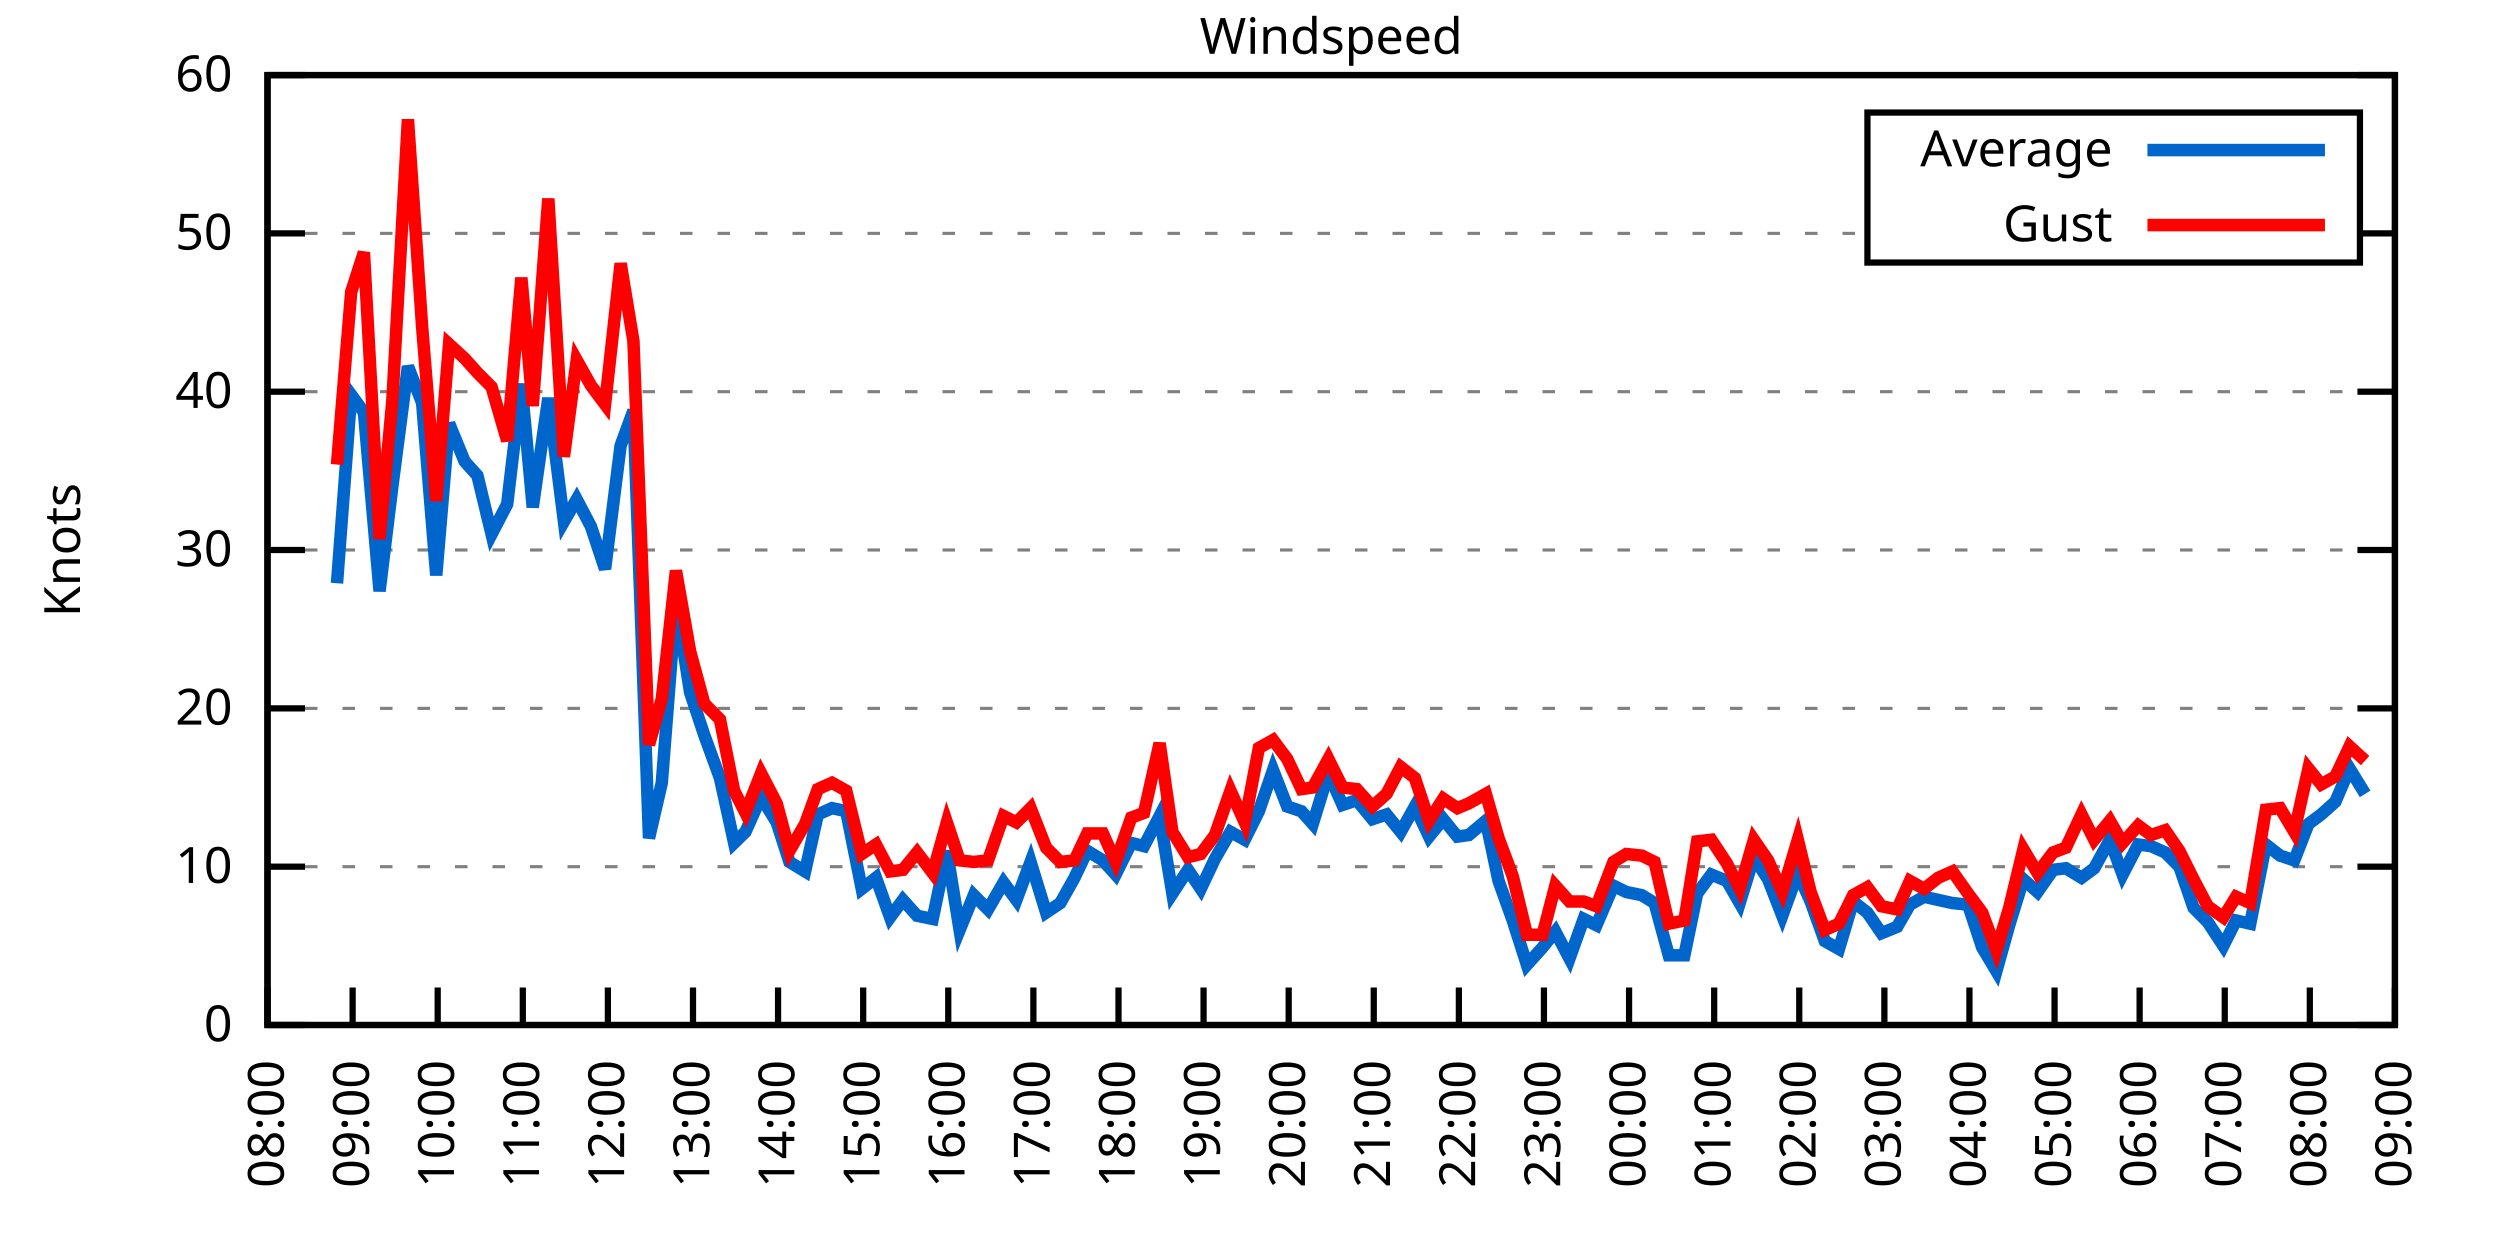
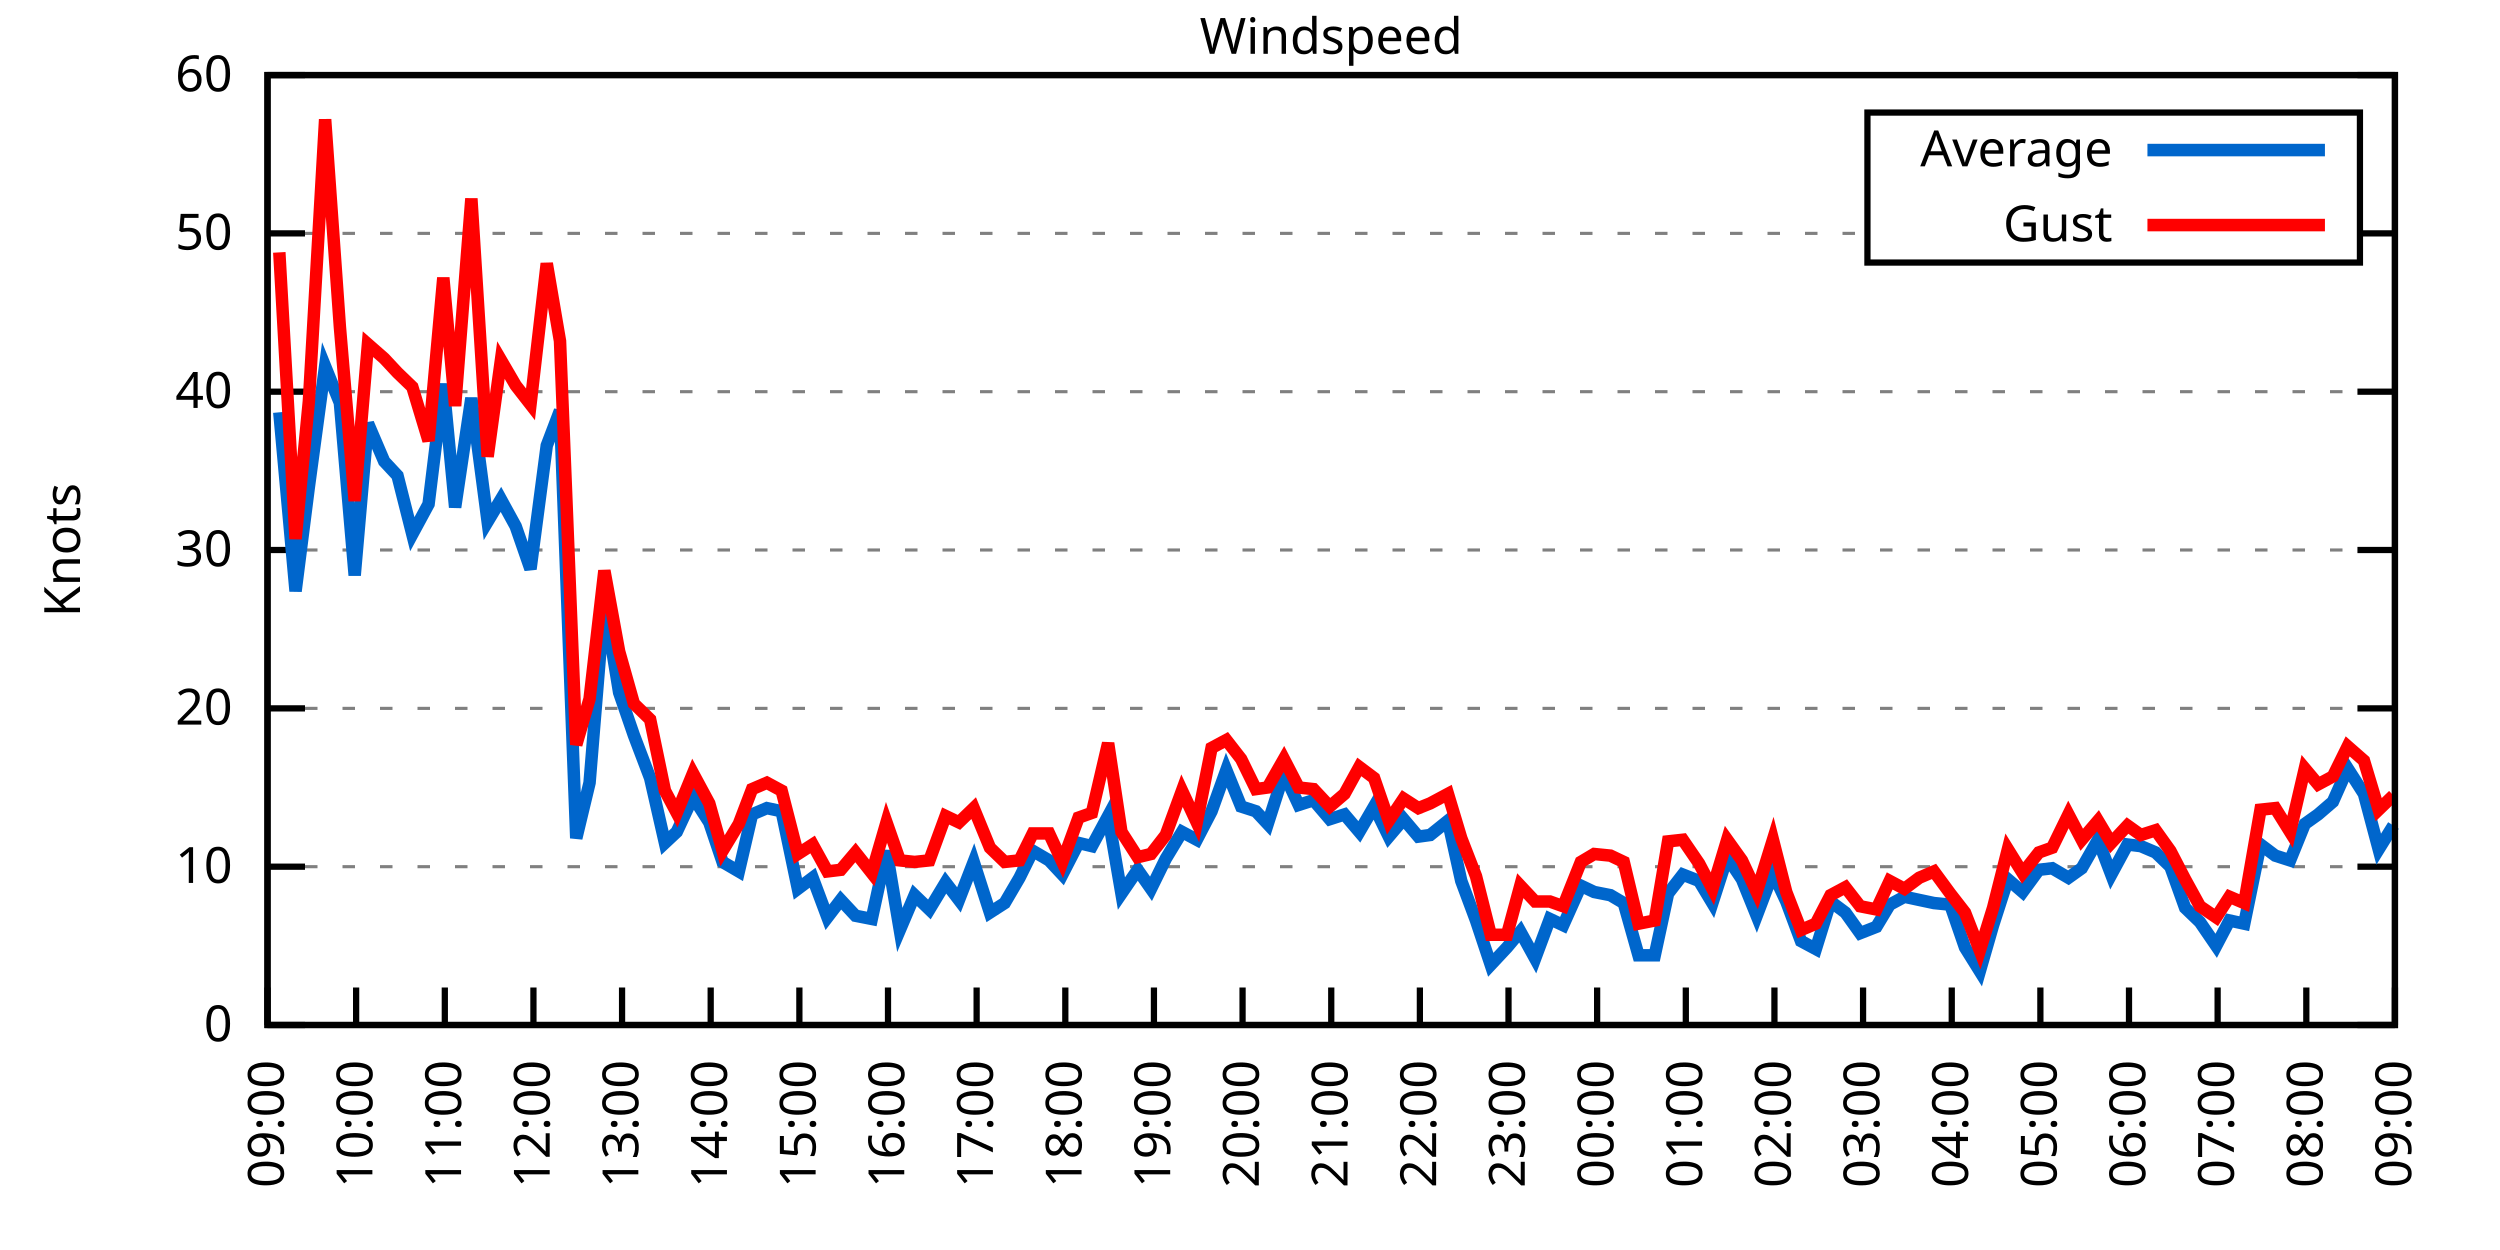
<svg xmlns="http://www.w3.org/2000/svg" xmlns:xlink="http://www.w3.org/1999/xlink" width="400" height="200" viewBox="0 0 400 200">
  <g id="gnuplot_canvas">
    <rect x="0" y="0" width="400" height="200" fill="none" />
    <defs>
      <circle id="gpDot" r="0.5" stroke-width="0.5" stroke="currentColor" />
      <path id="gpPt0" stroke-width="0.333" stroke="currentColor" d="M-1,0 h2 M0,-1 v2" />
      <path id="gpPt1" stroke-width="0.333" stroke="currentColor" d="M-1,-1 L1,1 M1,-1 L-1,1" />
      <path id="gpPt2" stroke-width="0.333" stroke="currentColor" d="M-1,0 L1,0 M0,-1 L0,1 M-1,-1 L1,1 M-1,1 L1,-1" />
      <rect id="gpPt3" stroke-width="0.333" stroke="currentColor" x="-1" y="-1" width="2" height="2" />
      <rect id="gpPt4" stroke-width="0.333" stroke="currentColor" fill="currentColor" x="-1" y="-1" width="2" height="2" />
      <circle id="gpPt5" stroke-width="0.333" stroke="currentColor" cx="0" cy="0" r="1" />
      <use xlink:href="#gpPt5" id="gpPt6" fill="currentColor" stroke="none" />
      <path id="gpPt7" stroke-width="0.333" stroke="currentColor" d="M0,-1.33 L-1.33,0.67 L1.33,0.67 z" />
      <use xlink:href="#gpPt7" id="gpPt8" fill="currentColor" stroke="none" />
      <use xlink:href="#gpPt7" id="gpPt9" stroke="currentColor" transform="rotate(180)" />
      <use xlink:href="#gpPt9" id="gpPt10" fill="currentColor" stroke="none" />
      <use xlink:href="#gpPt3" id="gpPt11" stroke="currentColor" transform="rotate(45)" />
      <use xlink:href="#gpPt11" id="gpPt12" fill="currentColor" stroke="none" />
      <path id="gpPt13" stroke-width="0.333" stroke="currentColor" d="M0,1.330 L1.265,0.411 L0.782,-1.067 L-0.782,-1.076 L-1.265,0.411 z" />
      <use xlink:href="#gpPt13" id="gpPt14" fill="currentColor" stroke="none" />
      <filter id="textbox" filterUnits="objectBoundingBox" x="0" y="0" height="1" width="1">
        <feFlood flood-color="white" flood-opacity="1" result="bgnd" />
        <feComposite in="SourceGraphic" in2="bgnd" operator="atop" />
      </filter>
      <filter id="greybox" filterUnits="objectBoundingBox" x="0" y="0" height="1" width="1">
        <feFlood flood-color="lightgrey" flood-opacity="1" result="grey" />
        <feComposite in="SourceGraphic" in2="grey" operator="atop" />
      </filter>
    </defs>
    <g fill="none" color="white" stroke="currentColor" stroke-width="1.00" stroke-linecap="butt" stroke-linejoin="miter">
</g>
    <g fill="none" color="black" stroke="currentColor" stroke-width="1.00" stroke-linecap="butt" stroke-linejoin="miter">
      <g stroke="none" shape-rendering="crispEdges">
        <polygon fill="rgb(255, 255, 255)" points="42.80,164.00 383.18,164.00 383.18,12.02 42.80,12.02 " />
      </g>
    </g>
    <g fill="none" color="black" stroke="currentColor" stroke-width="1.00" stroke-linecap="butt" stroke-linejoin="miter">
</g>
    <g fill="none" color="black" stroke="black" stroke-width="0.50" stroke-linecap="butt" stroke-linejoin="miter">
</g>
    <g fill="none" color="gray" stroke="currentColor" stroke-width="0.50" stroke-linecap="butt" stroke-linejoin="miter">
      <path stroke="gray" stroke-dasharray="2,4" class="gridline" d="M42.80,164.00 L383.19,164.00  " />
    </g>
    <g fill="none" color="gray" stroke="gray" stroke-width="1.00" stroke-linecap="butt" stroke-linejoin="miter">
</g>
    <g fill="none" color="black" stroke="currentColor" stroke-width="1.00" stroke-linecap="butt" stroke-linejoin="miter">
      <path stroke="black" d="M42.80,164.00 L48.80,164.00 M383.19,164.00 L377.19,164.00  " />
      <g transform="translate(37.20,166.60)" stroke="none" fill="black" font-family="Sans" font-size="8.00" text-anchor="end">
        <text>
          <tspan font-family="Sans"> 0</tspan>
        </text>
      </g>
    </g>
    <g fill="none" color="black" stroke="currentColor" stroke-width="1.00" stroke-linecap="butt" stroke-linejoin="miter">
</g>
    <g fill="none" color="black" stroke="black" stroke-width="0.50" stroke-linecap="butt" stroke-linejoin="miter">
</g>
    <g fill="none" color="gray" stroke="currentColor" stroke-width="0.50" stroke-linecap="butt" stroke-linejoin="miter">
      <path stroke="gray" stroke-dasharray="2,4" class="gridline" d="M42.80,138.67 L383.19,138.67  " />
    </g>
    <g fill="none" color="gray" stroke="gray" stroke-width="1.00" stroke-linecap="butt" stroke-linejoin="miter">
</g>
    <g fill="none" color="black" stroke="currentColor" stroke-width="1.00" stroke-linecap="butt" stroke-linejoin="miter">
      <path stroke="black" d="M42.80,138.67 L48.80,138.67 M383.19,138.67 L377.19,138.67  " />
      <g transform="translate(37.20,141.27)" stroke="none" fill="black" font-family="Sans" font-size="8.00" text-anchor="end">
        <text>
          <tspan font-family="Sans"> 10</tspan>
        </text>
      </g>
    </g>
    <g fill="none" color="black" stroke="currentColor" stroke-width="1.00" stroke-linecap="butt" stroke-linejoin="miter">
</g>
    <g fill="none" color="black" stroke="black" stroke-width="0.50" stroke-linecap="butt" stroke-linejoin="miter">
</g>
    <g fill="none" color="gray" stroke="currentColor" stroke-width="0.50" stroke-linecap="butt" stroke-linejoin="miter">
      <path stroke="gray" stroke-dasharray="2,4" class="gridline" d="M42.80,113.34 L383.19,113.34  " />
    </g>
    <g fill="none" color="gray" stroke="gray" stroke-width="1.00" stroke-linecap="butt" stroke-linejoin="miter">
</g>
    <g fill="none" color="black" stroke="currentColor" stroke-width="1.00" stroke-linecap="butt" stroke-linejoin="miter">
      <path stroke="black" d="M42.80,113.34 L48.80,113.34 M383.19,113.34 L377.19,113.34  " />
      <g transform="translate(37.20,115.94)" stroke="none" fill="black" font-family="Sans" font-size="8.00" text-anchor="end">
        <text>
          <tspan font-family="Sans"> 20</tspan>
        </text>
      </g>
    </g>
    <g fill="none" color="black" stroke="currentColor" stroke-width="1.00" stroke-linecap="butt" stroke-linejoin="miter">
</g>
    <g fill="none" color="black" stroke="black" stroke-width="0.50" stroke-linecap="butt" stroke-linejoin="miter">
</g>
    <g fill="none" color="gray" stroke="currentColor" stroke-width="0.50" stroke-linecap="butt" stroke-linejoin="miter">
      <path stroke="gray" stroke-dasharray="2,4" class="gridline" d="M42.80,88.00 L383.19,88.00  " />
    </g>
    <g fill="none" color="gray" stroke="gray" stroke-width="1.00" stroke-linecap="butt" stroke-linejoin="miter">
</g>
    <g fill="none" color="black" stroke="currentColor" stroke-width="1.00" stroke-linecap="butt" stroke-linejoin="miter">
      <path stroke="black" d="M42.80,88.00 L48.80,88.00 M383.19,88.00 L377.19,88.00  " />
      <g transform="translate(37.20,90.60)" stroke="none" fill="black" font-family="Sans" font-size="8.00" text-anchor="end">
        <text>
          <tspan font-family="Sans"> 30</tspan>
        </text>
      </g>
    </g>
    <g fill="none" color="black" stroke="currentColor" stroke-width="1.00" stroke-linecap="butt" stroke-linejoin="miter">
</g>
    <g fill="none" color="black" stroke="black" stroke-width="0.50" stroke-linecap="butt" stroke-linejoin="miter">
</g>
    <g fill="none" color="gray" stroke="currentColor" stroke-width="0.50" stroke-linecap="butt" stroke-linejoin="miter">
      <path stroke="gray" stroke-dasharray="2,4" class="gridline" d="M42.80,62.67 L383.19,62.67  " />
    </g>
    <g fill="none" color="gray" stroke="gray" stroke-width="1.00" stroke-linecap="butt" stroke-linejoin="miter">
</g>
    <g fill="none" color="black" stroke="currentColor" stroke-width="1.00" stroke-linecap="butt" stroke-linejoin="miter">
      <path stroke="black" d="M42.80,62.67 L48.80,62.67 M383.19,62.67 L377.19,62.67  " />
      <g transform="translate(37.20,65.27)" stroke="none" fill="black" font-family="Sans" font-size="8.00" text-anchor="end">
        <text>
          <tspan font-family="Sans"> 40</tspan>
        </text>
      </g>
    </g>
    <g fill="none" color="black" stroke="currentColor" stroke-width="1.00" stroke-linecap="butt" stroke-linejoin="miter">
</g>
    <g fill="none" color="black" stroke="black" stroke-width="0.50" stroke-linecap="butt" stroke-linejoin="miter">
</g>
    <g fill="none" color="gray" stroke="currentColor" stroke-width="0.50" stroke-linecap="butt" stroke-linejoin="miter">
      <path stroke="gray" stroke-dasharray="2,4" class="gridline" d="M42.80,37.34 L298.79,37.34 M377.59,37.34 L383.19,37.34  " />
    </g>
    <g fill="none" color="gray" stroke="gray" stroke-width="1.00" stroke-linecap="butt" stroke-linejoin="miter">
</g>
    <g fill="none" color="black" stroke="currentColor" stroke-width="1.00" stroke-linecap="butt" stroke-linejoin="miter">
      <path stroke="black" d="M42.80,37.34 L48.80,37.34 M383.19,37.34 L377.19,37.34  " />
      <g transform="translate(37.20,39.94)" stroke="none" fill="black" font-family="Sans" font-size="8.00" text-anchor="end">
        <text>
          <tspan font-family="Sans"> 50</tspan>
        </text>
      </g>
    </g>
    <g fill="none" color="black" stroke="currentColor" stroke-width="1.00" stroke-linecap="butt" stroke-linejoin="miter">
</g>
    <g fill="none" color="black" stroke="black" stroke-width="0.50" stroke-linecap="butt" stroke-linejoin="miter">
</g>
    <g fill="none" color="gray" stroke="currentColor" stroke-width="0.50" stroke-linecap="butt" stroke-linejoin="miter">
      <path stroke="gray" stroke-dasharray="2,4" class="gridline" d="M42.80,12.01 L383.19,12.01  " />
    </g>
    <g fill="none" color="gray" stroke="gray" stroke-width="1.00" stroke-linecap="butt" stroke-linejoin="miter">
</g>
    <g fill="none" color="black" stroke="currentColor" stroke-width="1.00" stroke-linecap="butt" stroke-linejoin="miter">
      <path stroke="black" d="M42.80,12.01 L48.80,12.01 M383.19,12.01 L377.19,12.01  " />
      <g transform="translate(37.20,14.61)" stroke="none" fill="black" font-family="Sans" font-size="8.00" text-anchor="end">
        <text>
          <tspan font-family="Sans"> 60</tspan>
        </text>
      </g>
    </g>
    <g fill="none" color="black" stroke="currentColor" stroke-width="1.00" stroke-linecap="butt" stroke-linejoin="miter">
      <path stroke="black" d="M42.80,164.00 L42.80,158.00  " />
      <g transform="translate(45.40,169.60) rotate(270.00)" stroke="none" fill="black" font-family="Sans" font-size="8.00" text-anchor="end">
        <text>
-           <tspan font-family="Sans">08:00</tspan>
-         </text>
-       </g>
-     </g>
-     <g fill="none" color="black" stroke="currentColor" stroke-width="1.00" stroke-linecap="butt" stroke-linejoin="miter">
-       <path stroke="black" d="M56.42,164.00 L56.42,158.00  " />
-       <g transform="translate(59.02,169.60) rotate(270.00)" stroke="none" fill="black" font-family="Sans" font-size="8.00" text-anchor="end">
-         <text>
          <tspan font-family="Sans">09:00</tspan>
        </text>
      </g>
    </g>
    <g fill="none" color="black" stroke="currentColor" stroke-width="1.00" stroke-linecap="butt" stroke-linejoin="miter">
-       <path stroke="black" d="M70.03,164.00 L70.03,158.00  " />
-       <g transform="translate(72.63,169.60) rotate(270.00)" stroke="none" fill="black" font-family="Sans" font-size="8.00" text-anchor="end">
+       <path stroke="black" d="M56.98,164.00 L56.98,158.00  " />
+       <g transform="translate(59.58,169.60) rotate(270.00)" stroke="none" fill="black" font-family="Sans" font-size="8.00" text-anchor="end">
        <text>
          <tspan font-family="Sans">10:00</tspan>
        </text>
      </g>
    </g>
    <g fill="none" color="black" stroke="currentColor" stroke-width="1.00" stroke-linecap="butt" stroke-linejoin="miter">
-       <path stroke="black" d="M83.65,164.00 L83.65,158.00  " />
-       <g transform="translate(86.25,169.60) rotate(270.00)" stroke="none" fill="black" font-family="Sans" font-size="8.00" text-anchor="end">
+       <path stroke="black" d="M71.17,164.00 L71.17,158.00  " />
+       <g transform="translate(73.77,169.60) rotate(270.00)" stroke="none" fill="black" font-family="Sans" font-size="8.00" text-anchor="end">
        <text>
          <tspan font-family="Sans">11:00</tspan>
        </text>
      </g>
    </g>
    <g fill="none" color="black" stroke="currentColor" stroke-width="1.00" stroke-linecap="butt" stroke-linejoin="miter">
-       <path stroke="black" d="M97.26,164.00 L97.26,158.00  " />
-       <g transform="translate(99.86,169.60) rotate(270.00)" stroke="none" fill="black" font-family="Sans" font-size="8.00" text-anchor="end">
+       <path stroke="black" d="M85.35,164.00 L85.35,158.00  " />
+       <g transform="translate(87.95,169.60) rotate(270.00)" stroke="none" fill="black" font-family="Sans" font-size="8.00" text-anchor="end">
        <text>
          <tspan font-family="Sans">12:00</tspan>
        </text>
      </g>
    </g>
    <g fill="none" color="black" stroke="currentColor" stroke-width="1.00" stroke-linecap="butt" stroke-linejoin="miter">
-       <path stroke="black" d="M110.88,164.00 L110.88,158.00  " />
-       <g transform="translate(113.48,169.60) rotate(270.00)" stroke="none" fill="black" font-family="Sans" font-size="8.00" text-anchor="end">
+       <path stroke="black" d="M99.53,164.00 L99.53,158.00  " />
+       <g transform="translate(102.13,169.60) rotate(270.00)" stroke="none" fill="black" font-family="Sans" font-size="8.00" text-anchor="end">
        <text>
          <tspan font-family="Sans">13:00</tspan>
        </text>
      </g>
    </g>
    <g fill="none" color="black" stroke="currentColor" stroke-width="1.00" stroke-linecap="butt" stroke-linejoin="miter">
-       <path stroke="black" d="M124.49,164.00 L124.49,158.00  " />
-       <g transform="translate(127.09,169.60) rotate(270.00)" stroke="none" fill="black" font-family="Sans" font-size="8.00" text-anchor="end">
+       <path stroke="black" d="M113.71,164.00 L113.71,158.00  " />
+       <g transform="translate(116.31,169.60) rotate(270.00)" stroke="none" fill="black" font-family="Sans" font-size="8.00" text-anchor="end">
        <text>
          <tspan font-family="Sans">14:00</tspan>
        </text>
      </g>
    </g>
    <g fill="none" color="black" stroke="currentColor" stroke-width="1.00" stroke-linecap="butt" stroke-linejoin="miter">
-       <path stroke="black" d="M138.11,164.00 L138.11,158.00  " />
-       <g transform="translate(140.71,169.60) rotate(270.00)" stroke="none" fill="black" font-family="Sans" font-size="8.00" text-anchor="end">
+       <path stroke="black" d="M127.90,164.00 L127.90,158.00  " />
+       <g transform="translate(130.50,169.60) rotate(270.00)" stroke="none" fill="black" font-family="Sans" font-size="8.00" text-anchor="end">
        <text>
          <tspan font-family="Sans">15:00</tspan>
        </text>
      </g>
    </g>
    <g fill="none" color="black" stroke="currentColor" stroke-width="1.00" stroke-linecap="butt" stroke-linejoin="miter">
-       <path stroke="black" d="M151.72,164.00 L151.72,158.00  " />
-       <g transform="translate(154.32,169.60) rotate(270.00)" stroke="none" fill="black" font-family="Sans" font-size="8.00" text-anchor="end">
+       <path stroke="black" d="M142.08,164.00 L142.08,158.00  " />
+       <g transform="translate(144.68,169.60) rotate(270.00)" stroke="none" fill="black" font-family="Sans" font-size="8.00" text-anchor="end">
        <text>
          <tspan font-family="Sans">16:00</tspan>
        </text>
      </g>
    </g>
    <g fill="none" color="black" stroke="currentColor" stroke-width="1.00" stroke-linecap="butt" stroke-linejoin="miter">
-       <path stroke="black" d="M165.34,164.00 L165.34,158.00  " />
-       <g transform="translate(167.94,169.60) rotate(270.00)" stroke="none" fill="black" font-family="Sans" font-size="8.00" text-anchor="end">
+       <path stroke="black" d="M156.26,164.00 L156.26,158.00  " />
+       <g transform="translate(158.86,169.60) rotate(270.00)" stroke="none" fill="black" font-family="Sans" font-size="8.00" text-anchor="end">
        <text>
          <tspan font-family="Sans">17:00</tspan>
        </text>
      </g>
    </g>
    <g fill="none" color="black" stroke="currentColor" stroke-width="1.00" stroke-linecap="butt" stroke-linejoin="miter">
-       <path stroke="black" d="M178.96,164.00 L178.96,158.00  " />
-       <g transform="translate(181.56,169.60) rotate(270.00)" stroke="none" fill="black" font-family="Sans" font-size="8.00" text-anchor="end">
+       <path stroke="black" d="M170.45,164.00 L170.45,158.00  " />
+       <g transform="translate(173.05,169.60) rotate(270.00)" stroke="none" fill="black" font-family="Sans" font-size="8.00" text-anchor="end">
        <text>
          <tspan font-family="Sans">18:00</tspan>
        </text>
      </g>
    </g>
    <g fill="none" color="black" stroke="currentColor" stroke-width="1.00" stroke-linecap="butt" stroke-linejoin="miter">
-       <path stroke="black" d="M192.57,164.00 L192.57,158.00  " />
-       <g transform="translate(195.17,169.60) rotate(270.00)" stroke="none" fill="black" font-family="Sans" font-size="8.00" text-anchor="end">
+       <path stroke="black" d="M184.63,164.00 L184.63,158.00  " />
+       <g transform="translate(187.23,169.60) rotate(270.00)" stroke="none" fill="black" font-family="Sans" font-size="8.00" text-anchor="end">
        <text>
          <tspan font-family="Sans">19:00</tspan>
        </text>
      </g>
    </g>
    <g fill="none" color="black" stroke="currentColor" stroke-width="1.00" stroke-linecap="butt" stroke-linejoin="miter">
-       <path stroke="black" d="M206.19,164.00 L206.19,158.00  " />
-       <g transform="translate(208.79,169.60) rotate(270.00)" stroke="none" fill="black" font-family="Sans" font-size="8.00" text-anchor="end">
+       <path stroke="black" d="M198.81,164.00 L198.81,158.00  " />
+       <g transform="translate(201.41,169.60) rotate(270.00)" stroke="none" fill="black" font-family="Sans" font-size="8.00" text-anchor="end">
        <text>
          <tspan font-family="Sans">20:00</tspan>
        </text>
      </g>
    </g>
    <g fill="none" color="black" stroke="currentColor" stroke-width="1.00" stroke-linecap="butt" stroke-linejoin="miter">
-       <path stroke="black" d="M219.80,164.00 L219.80,158.00  " />
-       <g transform="translate(222.40,169.60) rotate(270.00)" stroke="none" fill="black" font-family="Sans" font-size="8.00" text-anchor="end">
+       <path stroke="black" d="M213.00,164.00 L213.00,158.00  " />
+       <g transform="translate(215.60,169.60) rotate(270.00)" stroke="none" fill="black" font-family="Sans" font-size="8.00" text-anchor="end">
        <text>
          <tspan font-family="Sans">21:00</tspan>
        </text>
      </g>
    </g>
    <g fill="none" color="black" stroke="currentColor" stroke-width="1.00" stroke-linecap="butt" stroke-linejoin="miter">
-       <path stroke="black" d="M233.42,164.00 L233.42,158.00  " />
-       <g transform="translate(236.02,169.60) rotate(270.00)" stroke="none" fill="black" font-family="Sans" font-size="8.00" text-anchor="end">
+       <path stroke="black" d="M227.18,164.00 L227.18,158.00  " />
+       <g transform="translate(229.78,169.60) rotate(270.00)" stroke="none" fill="black" font-family="Sans" font-size="8.00" text-anchor="end">
        <text>
          <tspan font-family="Sans">22:00</tspan>
        </text>
      </g>
    </g>
    <g fill="none" color="black" stroke="currentColor" stroke-width="1.00" stroke-linecap="butt" stroke-linejoin="miter">
-       <path stroke="black" d="M247.03,164.00 L247.03,158.00  " />
-       <g transform="translate(249.63,169.60) rotate(270.00)" stroke="none" fill="black" font-family="Sans" font-size="8.00" text-anchor="end">
+       <path stroke="black" d="M241.36,164.00 L241.36,158.00  " />
+       <g transform="translate(243.96,169.60) rotate(270.00)" stroke="none" fill="black" font-family="Sans" font-size="8.00" text-anchor="end">
        <text>
          <tspan font-family="Sans">23:00</tspan>
        </text>
      </g>
    </g>
    <g fill="none" color="black" stroke="currentColor" stroke-width="1.00" stroke-linecap="butt" stroke-linejoin="miter">
-       <path stroke="black" d="M260.65,164.00 L260.65,158.00  " />
-       <g transform="translate(263.25,169.60) rotate(270.00)" stroke="none" fill="black" font-family="Sans" font-size="8.00" text-anchor="end">
+       <path stroke="black" d="M255.54,164.00 L255.54,158.00  " />
+       <g transform="translate(258.14,169.60) rotate(270.00)" stroke="none" fill="black" font-family="Sans" font-size="8.00" text-anchor="end">
        <text>
          <tspan font-family="Sans">00:00</tspan>
        </text>
      </g>
    </g>
    <g fill="none" color="black" stroke="currentColor" stroke-width="1.00" stroke-linecap="butt" stroke-linejoin="miter">
-       <path stroke="black" d="M274.27,164.00 L274.27,158.00  " />
-       <g transform="translate(276.87,169.60) rotate(270.00)" stroke="none" fill="black" font-family="Sans" font-size="8.00" text-anchor="end">
+       <path stroke="black" d="M269.73,164.00 L269.73,158.00  " />
+       <g transform="translate(272.33,169.60) rotate(270.00)" stroke="none" fill="black" font-family="Sans" font-size="8.00" text-anchor="end">
        <text>
          <tspan font-family="Sans">01:00</tspan>
        </text>
      </g>
    </g>
    <g fill="none" color="black" stroke="currentColor" stroke-width="1.00" stroke-linecap="butt" stroke-linejoin="miter">
-       <path stroke="black" d="M287.88,164.00 L287.88,158.00  " />
-       <g transform="translate(290.48,169.60) rotate(270.00)" stroke="none" fill="black" font-family="Sans" font-size="8.00" text-anchor="end">
+       <path stroke="black" d="M283.91,164.00 L283.91,158.00  " />
+       <g transform="translate(286.51,169.60) rotate(270.00)" stroke="none" fill="black" font-family="Sans" font-size="8.00" text-anchor="end">
        <text>
          <tspan font-family="Sans">02:00</tspan>
        </text>
      </g>
    </g>
    <g fill="none" color="black" stroke="currentColor" stroke-width="1.00" stroke-linecap="butt" stroke-linejoin="miter">
-       <path stroke="black" d="M301.50,164.00 L301.50,158.00  " />
-       <g transform="translate(304.10,169.60) rotate(270.00)" stroke="none" fill="black" font-family="Sans" font-size="8.00" text-anchor="end">
+       <path stroke="black" d="M298.09,164.00 L298.09,158.00  " />
+       <g transform="translate(300.69,169.60) rotate(270.00)" stroke="none" fill="black" font-family="Sans" font-size="8.00" text-anchor="end">
        <text>
          <tspan font-family="Sans">03:00</tspan>
        </text>
      </g>
    </g>
    <g fill="none" color="black" stroke="currentColor" stroke-width="1.00" stroke-linecap="butt" stroke-linejoin="miter">
-       <path stroke="black" d="M315.11,164.00 L315.11,158.00  " />
-       <g transform="translate(317.71,169.60) rotate(270.00)" stroke="none" fill="black" font-family="Sans" font-size="8.00" text-anchor="end">
+       <path stroke="black" d="M312.28,164.00 L312.28,158.00  " />
+       <g transform="translate(314.88,169.60) rotate(270.00)" stroke="none" fill="black" font-family="Sans" font-size="8.00" text-anchor="end">
        <text>
          <tspan font-family="Sans">04:00</tspan>
        </text>
      </g>
    </g>
    <g fill="none" color="black" stroke="currentColor" stroke-width="1.00" stroke-linecap="butt" stroke-linejoin="miter">
-       <path stroke="black" d="M328.73,164.00 L328.73,158.00  " />
-       <g transform="translate(331.33,169.60) rotate(270.00)" stroke="none" fill="black" font-family="Sans" font-size="8.00" text-anchor="end">
+       <path stroke="black" d="M326.46,164.00 L326.46,158.00  " />
+       <g transform="translate(329.06,169.60) rotate(270.00)" stroke="none" fill="black" font-family="Sans" font-size="8.00" text-anchor="end">
        <text>
          <tspan font-family="Sans">05:00</tspan>
        </text>
      </g>
    </g>
    <g fill="none" color="black" stroke="currentColor" stroke-width="1.00" stroke-linecap="butt" stroke-linejoin="miter">
-       <path stroke="black" d="M342.34,164.00 L342.34,158.00  " />
-       <g transform="translate(344.94,169.60) rotate(270.00)" stroke="none" fill="black" font-family="Sans" font-size="8.00" text-anchor="end">
+       <path stroke="black" d="M340.64,164.00 L340.64,158.00  " />
+       <g transform="translate(343.24,169.60) rotate(270.00)" stroke="none" fill="black" font-family="Sans" font-size="8.00" text-anchor="end">
        <text>
          <tspan font-family="Sans">06:00</tspan>
        </text>
      </g>
    </g>
    <g fill="none" color="black" stroke="currentColor" stroke-width="1.00" stroke-linecap="butt" stroke-linejoin="miter">
-       <path stroke="black" d="M355.96,164.00 L355.96,158.00  " />
-       <g transform="translate(358.56,169.60) rotate(270.00)" stroke="none" fill="black" font-family="Sans" font-size="8.00" text-anchor="end">
+       <path stroke="black" d="M354.82,164.00 L354.82,158.00  " />
+       <g transform="translate(357.42,169.60) rotate(270.00)" stroke="none" fill="black" font-family="Sans" font-size="8.00" text-anchor="end">
        <text>
          <tspan font-family="Sans">07:00</tspan>
        </text>
      </g>
    </g>
    <g fill="none" color="black" stroke="currentColor" stroke-width="1.00" stroke-linecap="butt" stroke-linejoin="miter">
-       <path stroke="black" d="M369.57,164.00 L369.57,158.00  " />
-       <g transform="translate(372.17,169.60) rotate(270.00)" stroke="none" fill="black" font-family="Sans" font-size="8.00" text-anchor="end">
+       <path stroke="black" d="M369.01,164.00 L369.01,158.00  " />
+       <g transform="translate(371.61,169.60) rotate(270.00)" stroke="none" fill="black" font-family="Sans" font-size="8.00" text-anchor="end">
        <text>
          <tspan font-family="Sans">08:00</tspan>
        </text>
      </g>
    </g>
    <g fill="none" color="black" stroke="currentColor" stroke-width="1.00" stroke-linecap="butt" stroke-linejoin="miter">
      <path stroke="black" d="M383.19,164.00 L383.19,158.00  " />
      <g transform="translate(385.79,169.60) rotate(270.00)" stroke="none" fill="black" font-family="Sans" font-size="8.00" text-anchor="end">
        <text>
          <tspan font-family="Sans">09:00</tspan>
        </text>
      </g>
    </g>
    <g fill="none" color="black" stroke="currentColor" stroke-width="1.00" stroke-linecap="butt" stroke-linejoin="miter">
</g>
    <g fill="none" color="black" stroke="currentColor" stroke-width="1.00" stroke-linecap="butt" stroke-linejoin="miter">
      <path stroke="black" d="M42.80,12.01 L42.80,164.00 L383.19,164.00 L383.19,12.01 L42.80,12.01 Z  " />
    </g>
    <g fill="none" color="black" stroke="currentColor" stroke-width="1.00" stroke-linecap="butt" stroke-linejoin="miter">
</g>
    <g fill="none" color="black" stroke="currentColor" stroke-width="1.00" stroke-linecap="butt" stroke-linejoin="miter">
      <path stroke="black" d="M298.79,42.01 L298.79,18.01 L377.59,18.01 L377.59,42.01 L298.79,42.01 Z  " />
    </g>
    <g id="Windspeed_plot_1">
      <g fill="none" color="white" stroke="black" stroke-width="2.00" stroke-linecap="butt" stroke-linejoin="miter">
</g>
      <g fill="none" color="black" stroke="currentColor" stroke-width="2.00" stroke-linecap="butt" stroke-linejoin="miter">
        <g transform="translate(337.99,26.61)" stroke="none" fill="black" font-family="Sans" font-size="8.00" text-anchor="end">
          <text>
            <tspan font-family="Sans">Average</tspan>
          </text>
        </g>
      </g>
      <g fill="none" color="black" stroke="currentColor" stroke-width="2.00" stroke-linecap="butt" stroke-linejoin="miter">
-         <path stroke="rgb(  0, 102, 204)" d="M343.59,24.01 L371.99,24.01 M53.92,93.32 L56.19,63.18 L58.23,65.97 L60.73,94.59 L62.77,77.87 L65.27,58.62   L67.54,64.45 L69.80,92.06 L71.85,67.74 L74.34,73.82 L76.39,76.10 L78.65,85.47 L81.15,80.66 L83.42,61.41   L85.24,81.17 L87.73,63.69 L90.23,83.45 L92.27,79.90 L94.54,84.21 L96.81,91.04 L99.30,71.29 L101.35,65.71   L103.84,134.11 L105.89,125.24 L108.15,96.36 L110.42,110.80 L112.69,117.64 L115.19,124.48 L117.46,134.87 L119.27,133.10   L121.77,127.52 L124.27,131.58 L126.31,137.91 L128.81,139.43 L130.85,130.31 L133.12,129.30 L135.39,129.80 L137.88,142.21   L140.15,140.44 L142.42,146.77 L144.46,143.99 L146.73,146.52 L149.23,147.03 L151.50,136.14 L153.54,148.80 L155.81,143.23   L158.08,145.51 L160.57,141.20 L162.62,143.99 L164.89,137.91 L167.38,146.01 L169.65,144.49 L171.92,140.44 L173.96,136.14   L176.46,137.66 L178.50,139.93 L181.00,134.87 L183.04,135.38 L185.54,130.56 L187.58,142.97 L190.08,139.17 L192.12,142.21   L194.39,137.40 L196.88,133.10 L199.15,134.36 L201.42,129.80 L203.69,123.22 L205.96,129.04 L208.23,129.80 L210.04,131.83   L212.54,123.72 L214.81,128.79 L217.08,128.03 L219.58,131.07 L221.85,130.31 L224.11,133.10 L226.38,129.04 L228.65,133.86   L230.92,131.07 L233.19,133.86 L235.01,133.60 L237.73,131.32 L239.77,140.95 L242.04,147.28 L244.31,154.37 L246.81,151.59   L248.85,149.05 L251.12,153.36 L253.39,147.03 L255.43,148.04 L258.15,141.71 L260.20,142.72 L262.69,143.23 L264.73,144.49   L267.00,152.85 L269.50,152.85 L271.54,142.97 L273.81,139.93 L276.31,140.95 L278.35,144.49 L280.62,137.15 L282.89,140.69   L285.16,146.52 L287.65,139.68 L289.70,144.24 L291.97,150.57 L294.23,151.84 L296.50,144.24 L298.77,146.01 L301.04,149.31   L303.54,148.29 L305.58,144.75 L307.85,143.48 L310.12,143.99 L312.39,144.49 L314.89,144.75 L317.15,151.59 L319.42,155.39   L321.47,148.04 L323.74,140.69 L326.00,142.72 L328.50,139.17 L330.54,138.92 L333.04,140.44 L335.08,138.92 L337.58,134.36   L339.62,139.93 L342.12,135.12 L344.16,135.38 L346.43,136.39 L348.70,138.67 L350.97,145.25 L353.24,147.53 L355.73,151.33   L357.77,147.28 L360.04,147.79 L362.54,135.12 L364.81,136.90 L367.08,137.66 L369.35,131.83 L371.39,130.31 L373.66,128.28   L375.93,122.96 L378.42,127.02  " />
+         <path stroke="rgb(  0, 102, 204)" d="M343.59,24.01 L371.99,24.01 M44.69,65.97 L47.29,94.59 L49.42,77.87 L52.02,58.62 L54.38,64.45 L56.75,92.06   L58.87,67.74 L61.47,73.82 L63.60,76.10 L65.97,85.47 L68.57,80.66 L70.93,61.41 L72.82,81.17 L75.42,63.69   L78.02,83.45 L80.15,79.90 L82.51,84.21 L84.88,91.04 L87.48,71.29 L89.60,65.71 L92.20,134.11 L94.33,125.24   L96.70,96.36 L99.06,110.80 L101.42,117.64 L104.02,124.48 L106.39,134.87 L108.28,133.10 L110.88,127.52 L113.48,131.58   L115.61,137.91 L118.21,139.43 L120.33,130.31 L122.70,129.30 L125.06,129.80 L127.66,142.21 L130.02,140.44 L132.39,146.77   L134.52,143.99 L136.88,146.52 L139.48,147.03 L141.84,136.14 L143.97,148.80 L146.34,143.23 L148.70,145.51 L151.30,141.20   L153.43,143.99 L155.79,137.91 L158.39,146.01 L160.75,144.49 L163.12,140.44 L165.25,136.14 L167.85,137.66 L169.97,139.93   L172.57,134.87 L174.70,135.38 L177.30,130.56 L179.43,142.97 L182.03,139.17 L184.16,142.21 L186.52,137.40 L189.12,133.10   L191.48,134.36 L193.85,129.80 L196.21,123.22 L198.58,129.04 L200.94,129.80 L202.83,131.83 L205.43,123.72 L207.79,128.79   L210.16,128.03 L212.76,131.07 L215.12,130.31 L217.49,133.10 L219.85,129.04 L222.21,133.86 L224.58,131.07 L226.94,133.86   L228.83,133.60 L231.67,131.32 L233.80,140.95 L236.16,147.28 L238.52,154.37 L241.12,151.59 L243.25,149.05 L245.62,153.36   L247.98,147.03 L250.11,148.04 L252.94,141.71 L255.07,142.72 L257.67,143.23 L259.80,144.49 L262.16,152.85 L264.76,152.85   L266.89,142.97 L269.25,139.93 L271.85,140.95 L273.98,144.49 L276.35,137.15 L278.71,140.69 L281.07,146.52 L283.67,139.68   L285.80,144.24 L288.16,150.57 L290.53,151.84 L292.89,144.24 L295.26,146.01 L297.62,149.31 L300.22,148.29 L302.35,144.75   L304.71,143.48 L307.08,143.99 L309.44,144.49 L312.04,144.75 L314.40,151.59 L316.77,155.39 L318.89,148.04 L321.26,140.69   L323.62,142.72 L326.22,139.17 L328.35,138.92 L330.95,140.44 L333.08,138.92 L335.68,134.36 L337.80,139.93 L340.40,135.12   L342.53,135.38 L344.90,136.39 L347.26,138.67 L349.62,145.25 L351.99,147.53 L354.59,151.33 L356.72,147.28 L359.08,147.79   L361.68,135.12 L364.04,136.90 L366.41,137.66 L368.77,131.83 L370.90,130.31 L373.26,128.28 L375.63,122.96 L378.23,127.02   L380.59,135.88 L382.95,132.08  " />
      </g>
    </g>
    <g id="Windspeed_plot_2">
      <g fill="none" color="black" stroke="currentColor" stroke-width="2.00" stroke-linecap="butt" stroke-linejoin="miter">
        <g transform="translate(337.99,38.61)" stroke="none" fill="black" font-family="Sans" font-size="8.00" text-anchor="end">
          <text>
            <tspan font-family="Sans">Gust</tspan>
          </text>
        </g>
      </g>
      <g fill="none" color="black" stroke="currentColor" stroke-width="2.00" stroke-linecap="butt" stroke-linejoin="miter">
-         <path stroke="rgb(255,   0,   0)" d="M343.59,36.01 L371.99,36.01 M53.92,74.33 L56.19,46.71 L58.23,40.38 L60.73,86.23 L62.77,64.19 L65.27,19.10   L67.54,52.29 L69.80,80.15 L71.85,55.07 L74.34,57.35 L76.39,59.63 L78.65,61.91 L81.15,70.53 L83.42,44.43   L85.24,64.95 L87.73,31.77 L90.23,73.06 L92.27,57.61 L94.54,61.66 L96.81,64.70 L99.30,42.15 L101.35,54.57   L103.84,119.16 L105.89,111.82 L108.15,91.30 L110.42,104.22 L112.69,112.58 L115.19,115.11 L117.46,126.51 L119.27,130.06   L121.77,123.72 L124.27,128.54 L126.31,136.14 L128.81,131.83 L130.85,126.26 L133.12,125.24 L135.39,126.51 L137.88,136.64   L140.15,135.12 L142.42,139.43 L144.46,139.17 L146.73,136.39 L149.23,139.68 L151.50,131.58 L153.54,137.66 L155.81,137.91   L158.08,137.66 L160.57,130.56 L162.62,131.58 L164.89,129.30 L167.38,135.63 L169.65,137.91 L171.92,137.66 L173.96,133.35   L176.46,133.35 L178.50,137.91 L181.00,130.82 L183.04,130.06 L185.54,118.91 L187.58,133.10 L190.08,137.15 L192.12,136.64   L194.39,133.60 L196.88,126.51 L199.15,131.58 L201.42,119.67 L203.69,118.40 L205.96,121.44 L208.23,126.26 L210.04,126.00   L212.54,121.44 L214.81,126.00 L217.08,126.26 L219.58,129.04 L221.85,127.02 L224.11,122.71 L226.38,124.48 L228.65,131.32   L230.92,127.78 L233.19,129.30 L235.01,128.54 L237.73,127.02 L239.77,134.11 L242.04,140.19 L244.31,149.56 L246.81,149.56   L248.85,141.71 L251.12,144.24 L253.39,144.24 L255.43,145.00 L258.15,137.91 L260.20,136.64 L262.69,136.90 L264.73,137.91   L267.00,147.79 L269.50,147.28 L271.54,134.62 L273.81,134.36 L276.31,138.16 L278.35,142.21 L280.62,134.36 L282.89,137.66   L285.16,142.72 L287.65,134.36 L289.70,142.72 L291.97,148.80 L294.23,147.79 L296.50,143.23 L298.77,141.96 L301.04,145.00   L303.54,145.51 L305.58,140.95 L307.85,142.21 L310.12,140.44 L312.39,139.43 L314.89,142.97 L317.15,146.01 L319.42,152.09   L321.47,145.25 L323.74,135.88 L326.00,139.68 L328.50,136.39 L330.54,135.63 L333.04,130.31 L335.08,134.36 L337.58,131.32   L339.62,134.87 L342.12,132.08 L344.16,133.60 L346.43,132.84 L348.70,136.14 L350.97,140.69 L353.24,145.00 L355.73,146.77   L357.77,143.48 L360.04,144.49 L362.54,129.55 L364.81,129.30 L367.08,133.10 L369.35,122.96 L371.39,125.50 L373.66,124.23   L375.93,119.42 L378.42,121.70  " />
+         <path stroke="rgb(255,   0,   0)" d="M343.59,36.01 L371.99,36.01 M44.69,40.38 L47.29,86.23 L49.42,64.19 L52.02,19.10 L54.38,52.29 L56.75,80.15   L58.87,55.07 L61.47,57.35 L63.60,59.63 L65.97,61.91 L68.57,70.53 L70.93,44.43 L72.82,64.95 L75.42,31.77   L78.02,73.06 L80.15,57.61 L82.51,61.66 L84.88,64.70 L87.48,42.15 L89.60,54.57 L92.20,119.16 L94.33,111.82   L96.70,91.30 L99.06,104.22 L101.42,112.58 L104.02,115.11 L106.39,126.51 L108.28,130.06 L110.88,123.72 L113.48,128.54   L115.61,136.14 L118.21,131.83 L120.33,126.26 L122.70,125.24 L125.06,126.51 L127.66,136.64 L130.02,135.12 L132.39,139.43   L134.52,139.17 L136.88,136.39 L139.48,139.68 L141.84,131.58 L143.97,137.66 L146.34,137.91 L148.70,137.66 L151.30,130.56   L153.43,131.58 L155.79,129.30 L158.39,135.63 L160.75,137.91 L163.12,137.66 L165.25,133.35 L167.85,133.35 L169.97,137.91   L172.57,130.82 L174.70,130.06 L177.30,118.91 L179.43,133.10 L182.03,137.15 L184.16,136.64 L186.52,133.60 L189.12,126.51   L191.48,131.58 L193.85,119.67 L196.21,118.40 L198.58,121.44 L200.94,126.26 L202.83,126.00 L205.43,121.44 L207.79,126.00   L210.16,126.26 L212.76,129.04 L215.12,127.02 L217.49,122.71 L219.85,124.48 L222.21,131.32 L224.58,127.78 L226.94,129.30   L228.83,128.54 L231.67,127.02 L233.80,134.11 L236.16,140.19 L238.52,149.56 L241.12,149.56 L243.25,141.71 L245.62,144.24   L247.98,144.24 L250.11,145.00 L252.94,137.91 L255.07,136.64 L257.67,136.90 L259.80,137.91 L262.16,147.79 L264.76,147.28   L266.89,134.62 L269.25,134.36 L271.85,138.16 L273.98,142.21 L276.35,134.36 L278.71,137.66 L281.07,142.72 L283.67,134.36   L285.80,142.72 L288.16,148.80 L290.53,147.79 L292.89,143.23 L295.26,141.96 L297.62,145.00 L300.22,145.51 L302.35,140.95   L304.71,142.21 L307.08,140.44 L309.44,139.43 L312.04,142.97 L314.40,146.01 L316.77,152.09 L318.89,145.25 L321.26,135.88   L323.62,139.68 L326.22,136.39 L328.35,135.63 L330.95,130.31 L333.08,134.36 L335.68,131.32 L337.80,134.87 L340.40,132.08   L342.53,133.60 L344.90,132.84 L347.26,136.14 L349.62,140.69 L351.99,145.00 L354.59,146.77 L356.72,143.48 L359.08,144.49   L361.68,129.55 L364.04,129.30 L366.41,133.10 L368.77,122.96 L370.90,125.50 L373.26,124.23 L375.63,119.42 L378.23,121.70   L380.59,129.55 L382.95,127.27  " />
      </g>
    </g>
    <g fill="none" color="black" stroke="currentColor" stroke-width="2.00" stroke-linecap="butt" stroke-linejoin="miter">
</g>
    <g fill="none" color="black" stroke="black" stroke-width="1.00" stroke-linecap="butt" stroke-linejoin="miter">
</g>
    <g fill="none" color="black" stroke="currentColor" stroke-width="1.00" stroke-linecap="butt" stroke-linejoin="miter">
      <path stroke="black" d="M42.80,12.01 L42.80,164.00 L383.19,164.00 L383.19,12.01 L42.80,12.01 Z  " />
      <g transform="translate(12.80,88.01) rotate(270.00)" stroke="none" fill="black" font-family="Sans" font-size="8.00" text-anchor="middle">
        <text>
          <tspan font-family="Sans">Knots</tspan>
        </text>
      </g>
    </g>
    <g fill="none" color="black" stroke="currentColor" stroke-width="1.00" stroke-linecap="butt" stroke-linejoin="miter">
</g>
    <g fill="none" color="black" stroke="currentColor" stroke-width="1.00" stroke-linecap="butt" stroke-linejoin="miter">
      <g transform="translate(212.99,8.61)" stroke="none" fill="black" font-family="Sans" font-size="8.00" text-anchor="middle">
        <text>
          <tspan font-family="Sans">Windspeed</tspan>
        </text>
      </g>
    </g>
    <g fill="none" color="black" stroke="currentColor" stroke-width="1.00" stroke-linecap="butt" stroke-linejoin="miter">
</g>
  </g>
</svg>
